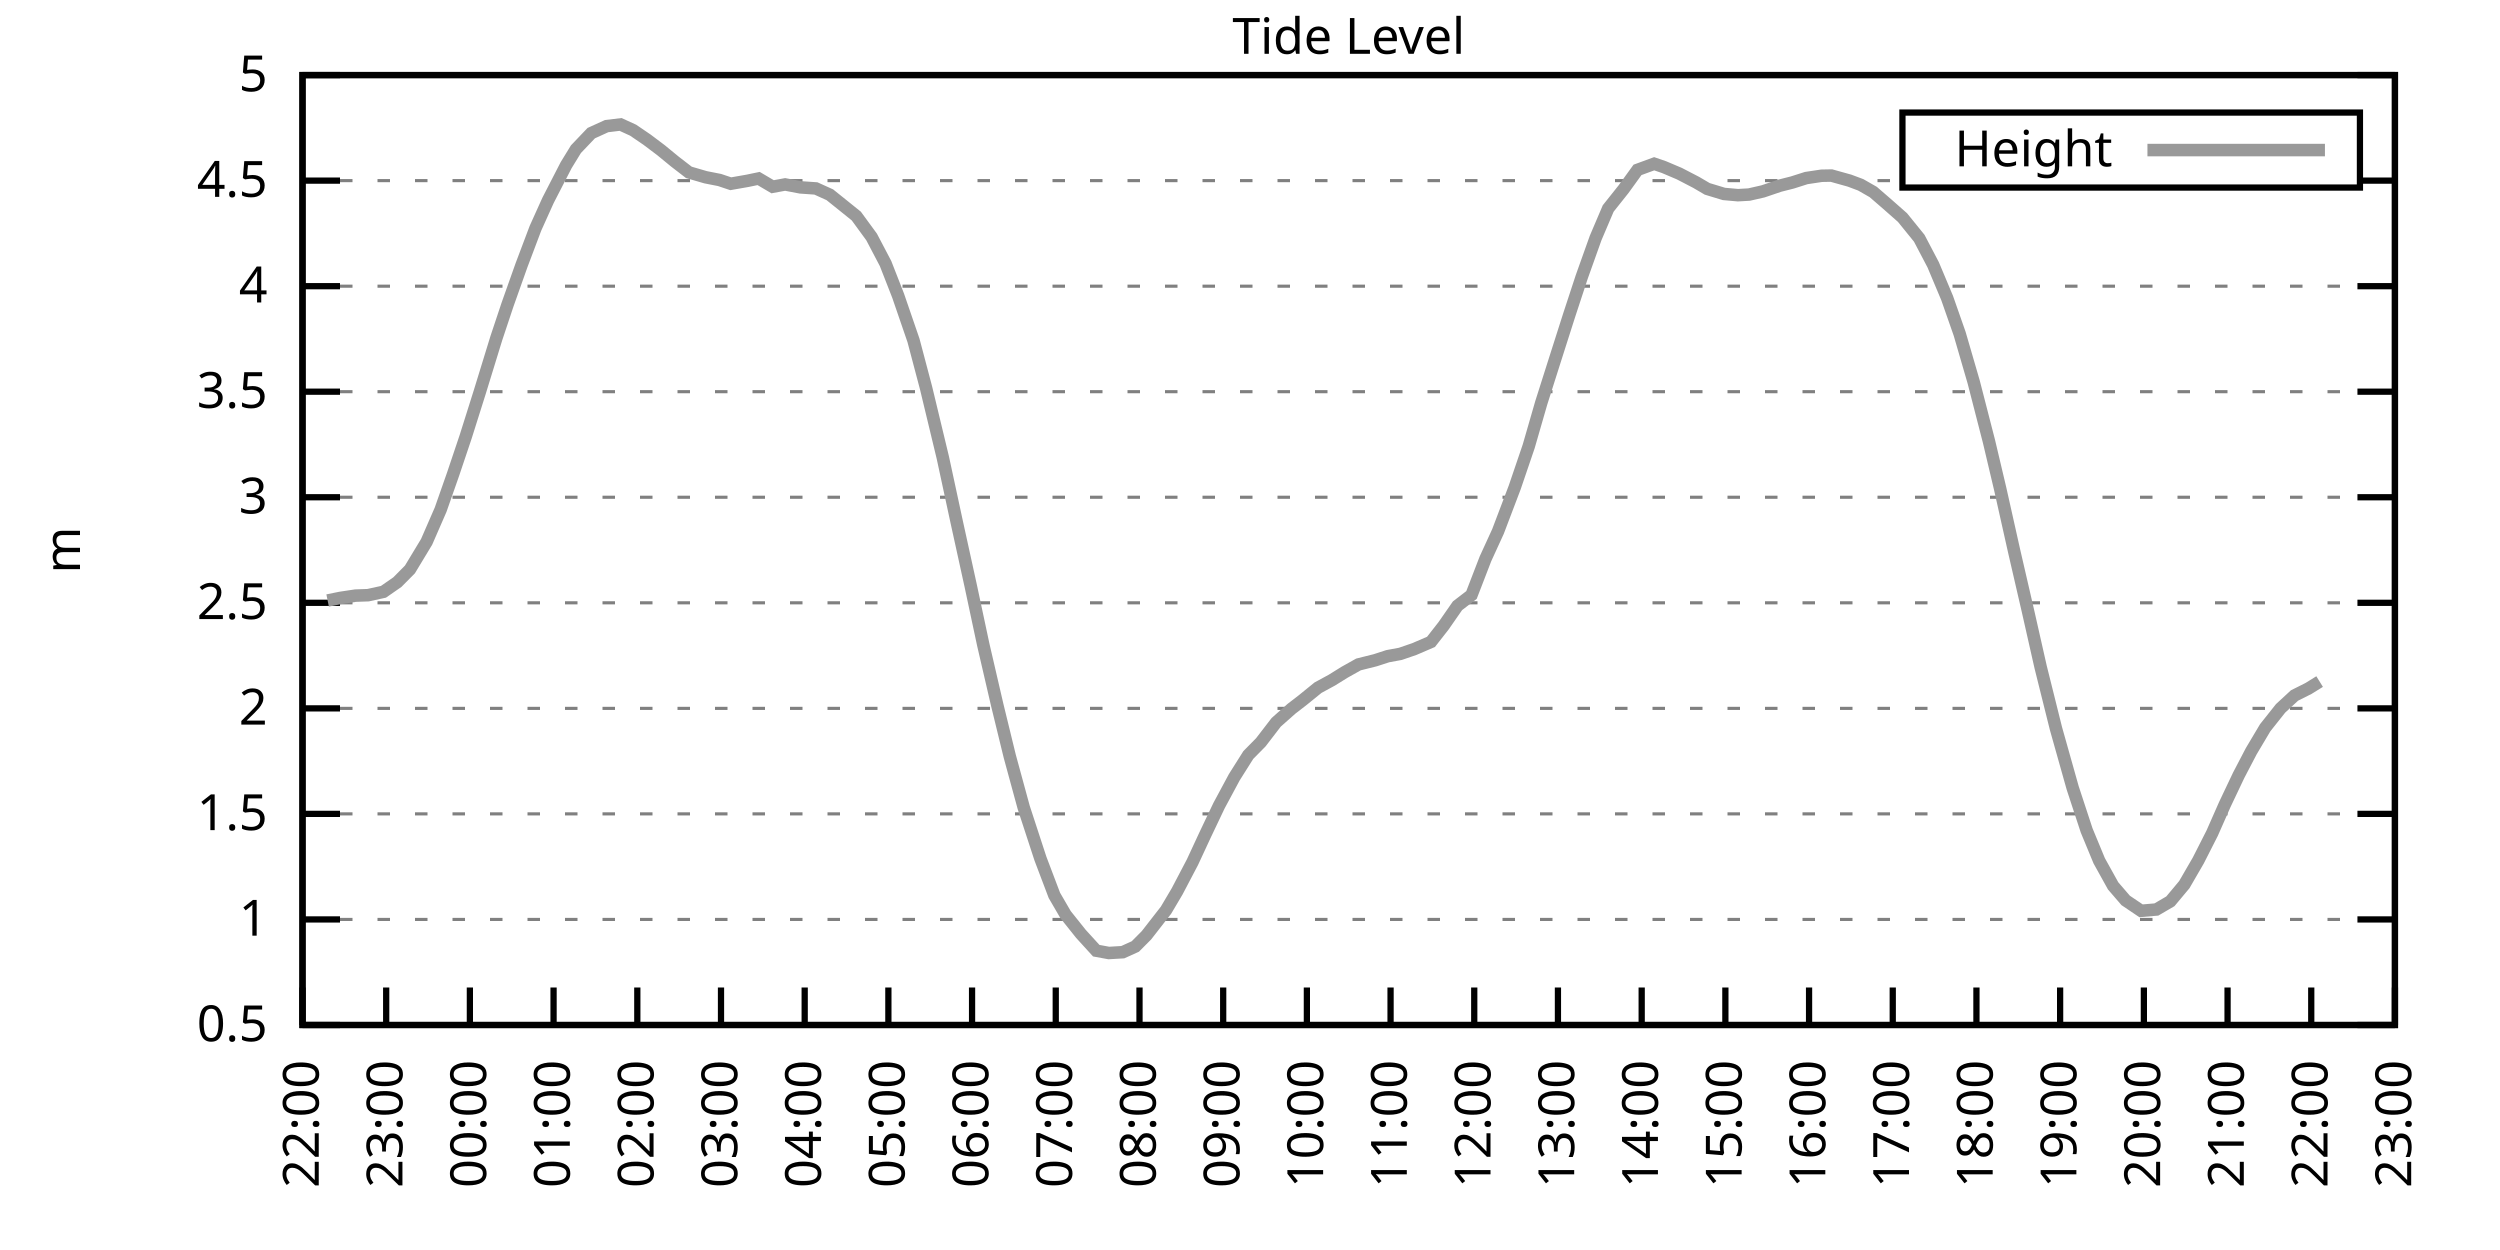
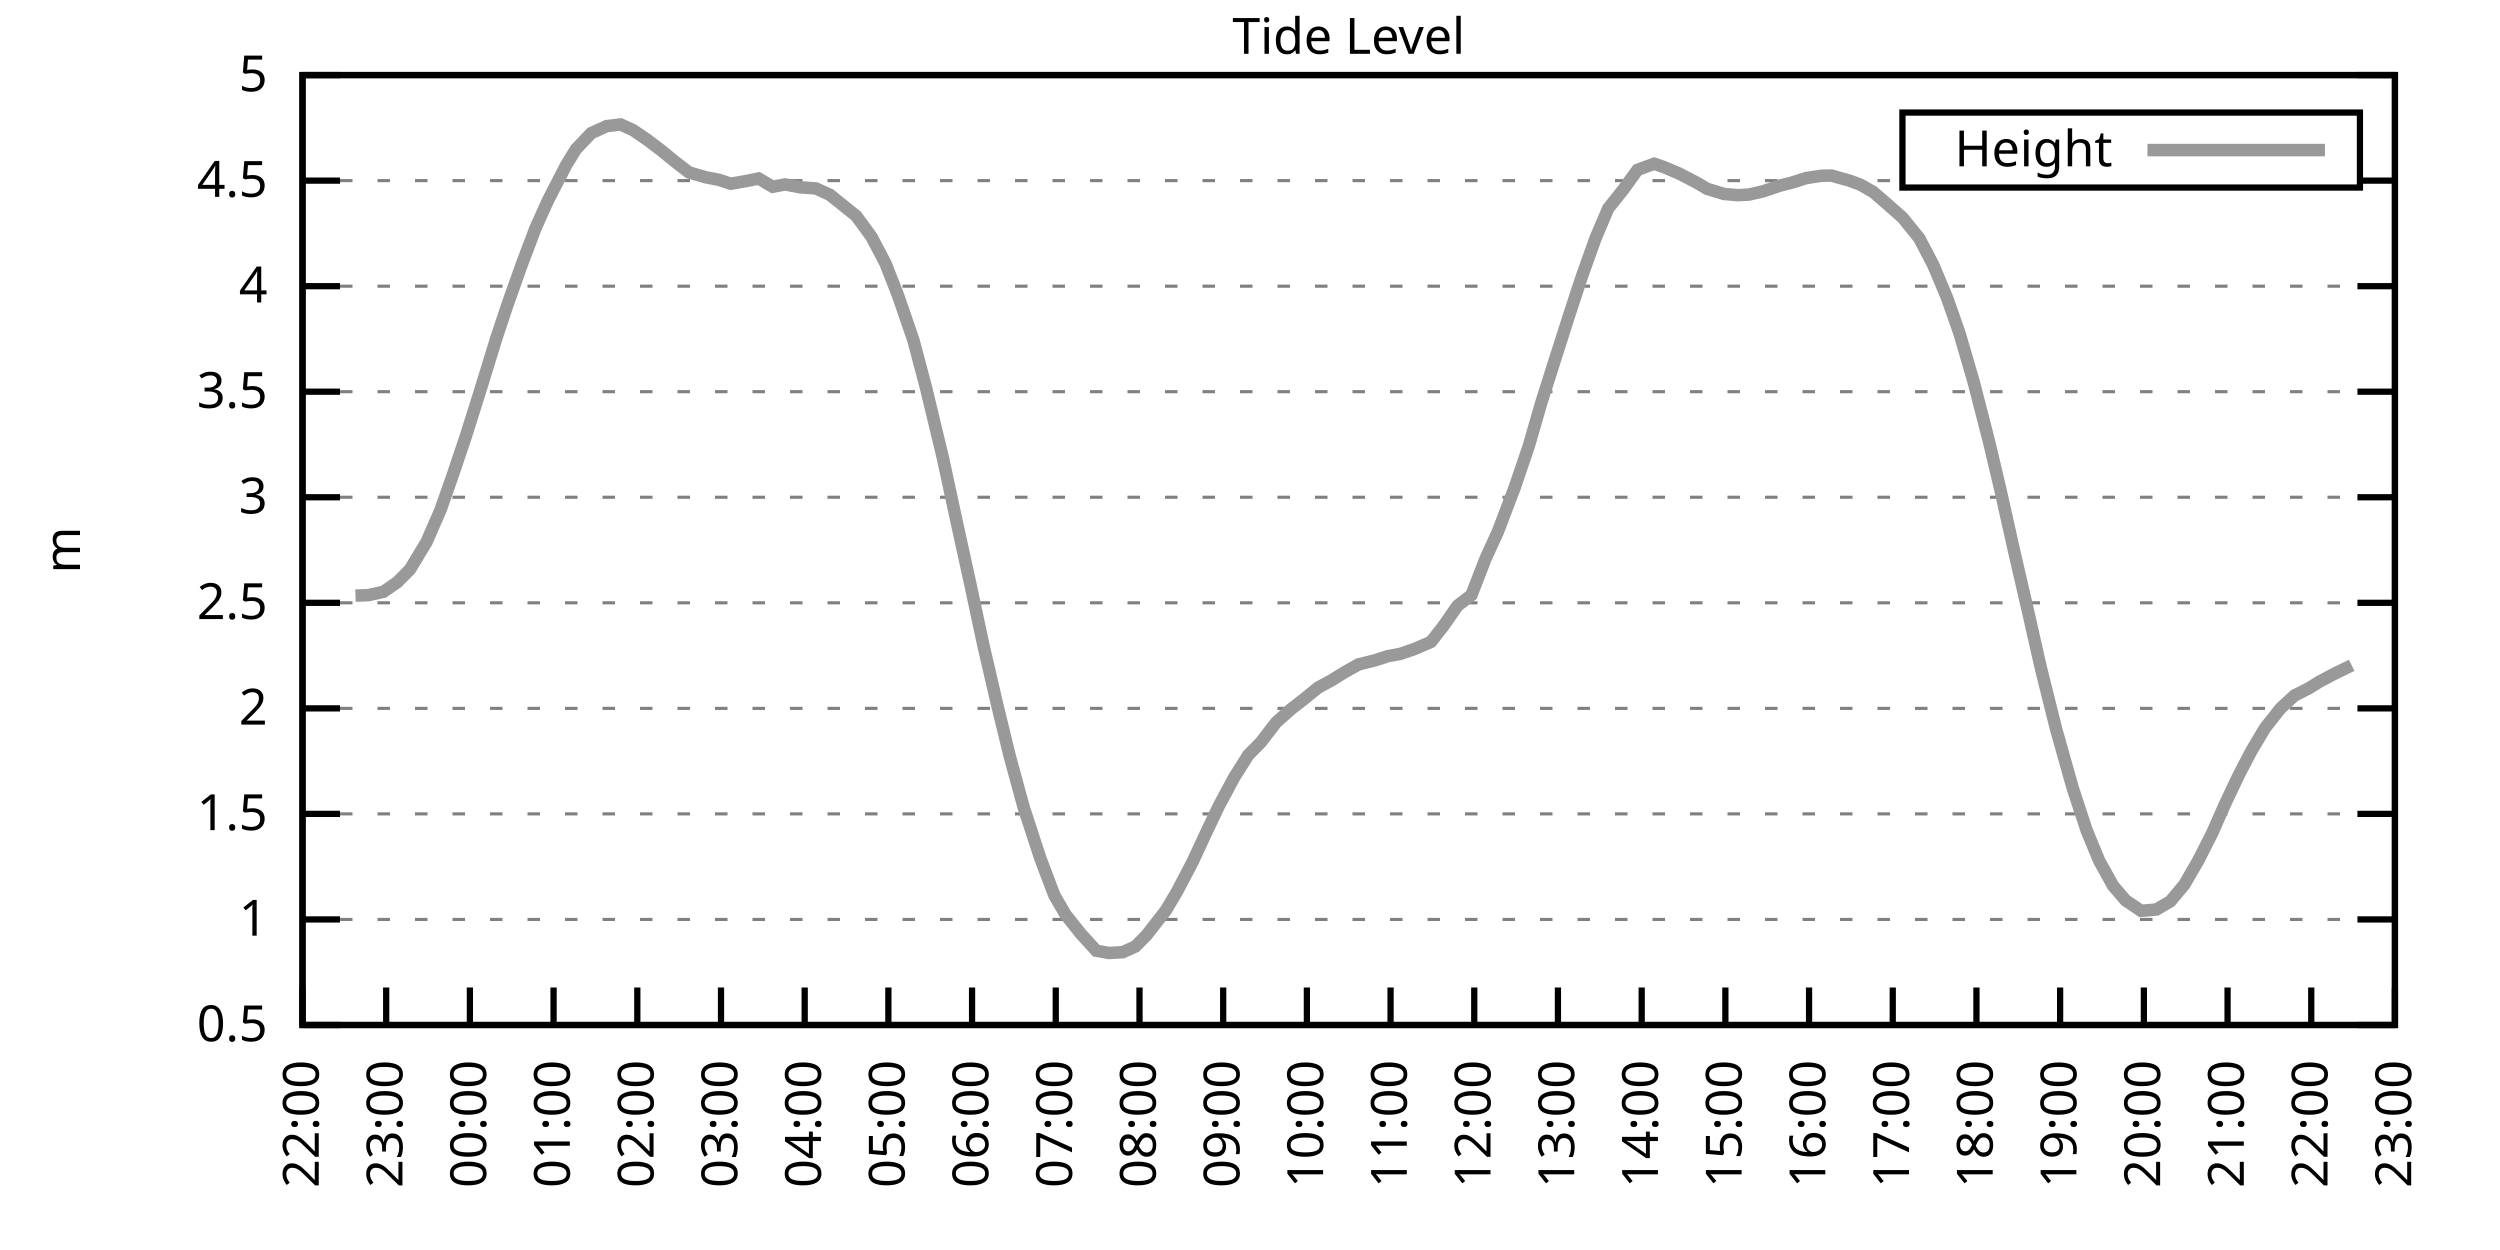
<svg xmlns="http://www.w3.org/2000/svg" xmlns:xlink="http://www.w3.org/1999/xlink" width="400" height="200" viewBox="0 0 400 200">
  <g id="gnuplot_canvas">
    <rect x="0" y="0" width="400" height="200" fill="none" />
    <defs>
      <circle id="gpDot" r="0.5" stroke-width="0.5" stroke="currentColor" />
      <path id="gpPt0" stroke-width="0.333" stroke="currentColor" d="M-1,0 h2 M0,-1 v2" />
      <path id="gpPt1" stroke-width="0.333" stroke="currentColor" d="M-1,-1 L1,1 M1,-1 L-1,1" />
      <path id="gpPt2" stroke-width="0.333" stroke="currentColor" d="M-1,0 L1,0 M0,-1 L0,1 M-1,-1 L1,1 M-1,1 L1,-1" />
      <rect id="gpPt3" stroke-width="0.333" stroke="currentColor" x="-1" y="-1" width="2" height="2" />
      <rect id="gpPt4" stroke-width="0.333" stroke="currentColor" fill="currentColor" x="-1" y="-1" width="2" height="2" />
      <circle id="gpPt5" stroke-width="0.333" stroke="currentColor" cx="0" cy="0" r="1" />
      <use xlink:href="#gpPt5" id="gpPt6" fill="currentColor" stroke="none" />
      <path id="gpPt7" stroke-width="0.333" stroke="currentColor" d="M0,-1.33 L-1.33,0.67 L1.33,0.67 z" />
      <use xlink:href="#gpPt7" id="gpPt8" fill="currentColor" stroke="none" />
      <use xlink:href="#gpPt7" id="gpPt9" stroke="currentColor" transform="rotate(180)" />
      <use xlink:href="#gpPt9" id="gpPt10" fill="currentColor" stroke="none" />
      <use xlink:href="#gpPt3" id="gpPt11" stroke="currentColor" transform="rotate(45)" />
      <use xlink:href="#gpPt11" id="gpPt12" fill="currentColor" stroke="none" />
      <path id="gpPt13" stroke-width="0.333" stroke="currentColor" d="M0,1.330 L1.265,0.411 L0.782,-1.067 L-0.782,-1.076 L-1.265,0.411 z" />
      <use xlink:href="#gpPt13" id="gpPt14" fill="currentColor" stroke="none" />
      <filter id="textbox" filterUnits="objectBoundingBox" x="0" y="0" height="1" width="1">
        <feFlood flood-color="white" flood-opacity="1" result="bgnd" />
        <feComposite in="SourceGraphic" in2="bgnd" operator="atop" />
      </filter>
      <filter id="greybox" filterUnits="objectBoundingBox" x="0" y="0" height="1" width="1">
        <feFlood flood-color="lightgrey" flood-opacity="1" result="grey" />
        <feComposite in="SourceGraphic" in2="grey" operator="atop" />
      </filter>
    </defs>
    <g fill="none" color="white" stroke="currentColor" stroke-width="1.00" stroke-linecap="butt" stroke-linejoin="miter">
</g>
    <g fill="none" color="black" stroke="currentColor" stroke-width="1.00" stroke-linecap="butt" stroke-linejoin="miter">
      <g stroke="none" shape-rendering="crispEdges">
        <polygon fill="rgb(255, 255, 255)" points="48.40,164.00 383.18,164.00 383.18,12.02 48.40,12.02 " />
      </g>
    </g>
    <g fill="none" color="black" stroke="currentColor" stroke-width="1.00" stroke-linecap="butt" stroke-linejoin="miter">
</g>
    <g fill="none" color="black" stroke="black" stroke-width="0.50" stroke-linecap="butt" stroke-linejoin="miter">
</g>
    <g fill="none" color="gray" stroke="currentColor" stroke-width="0.50" stroke-linecap="butt" stroke-linejoin="miter">
      <path stroke="gray" stroke-dasharray="2,4" class="gridline" d="M48.40,164.00 L383.19,164.00  " />
    </g>
    <g fill="none" color="gray" stroke="gray" stroke-width="1.00" stroke-linecap="butt" stroke-linejoin="miter">
</g>
    <g fill="none" color="black" stroke="currentColor" stroke-width="1.00" stroke-linecap="butt" stroke-linejoin="miter">
      <path stroke="black" d="M48.40,164.00 L54.40,164.00 M383.19,164.00 L377.19,164.00  " />
      <g transform="translate(42.80,166.60)" stroke="none" fill="black" font-family="Sans" font-size="8.00" text-anchor="end">
        <text>
          <tspan font-family="Sans"> 0.5</tspan>
        </text>
      </g>
    </g>
    <g fill="none" color="black" stroke="currentColor" stroke-width="1.00" stroke-linecap="butt" stroke-linejoin="miter">
</g>
    <g fill="none" color="black" stroke="black" stroke-width="0.50" stroke-linecap="butt" stroke-linejoin="miter">
</g>
    <g fill="none" color="gray" stroke="currentColor" stroke-width="0.50" stroke-linecap="butt" stroke-linejoin="miter">
      <path stroke="gray" stroke-dasharray="2,4" class="gridline" d="M48.40,147.11 L383.19,147.11  " />
    </g>
    <g fill="none" color="gray" stroke="gray" stroke-width="1.00" stroke-linecap="butt" stroke-linejoin="miter">
</g>
    <g fill="none" color="black" stroke="currentColor" stroke-width="1.00" stroke-linecap="butt" stroke-linejoin="miter">
      <path stroke="black" d="M48.40,147.11 L54.40,147.11 M383.19,147.11 L377.19,147.11  " />
      <g transform="translate(42.80,149.71)" stroke="none" fill="black" font-family="Sans" font-size="8.00" text-anchor="end">
        <text>
          <tspan font-family="Sans"> 1</tspan>
        </text>
      </g>
    </g>
    <g fill="none" color="black" stroke="currentColor" stroke-width="1.00" stroke-linecap="butt" stroke-linejoin="miter">
</g>
    <g fill="none" color="black" stroke="black" stroke-width="0.50" stroke-linecap="butt" stroke-linejoin="miter">
</g>
    <g fill="none" color="gray" stroke="currentColor" stroke-width="0.50" stroke-linecap="butt" stroke-linejoin="miter">
      <path stroke="gray" stroke-dasharray="2,4" class="gridline" d="M48.40,130.22 L383.19,130.22  " />
    </g>
    <g fill="none" color="gray" stroke="gray" stroke-width="1.00" stroke-linecap="butt" stroke-linejoin="miter">
</g>
    <g fill="none" color="black" stroke="currentColor" stroke-width="1.00" stroke-linecap="butt" stroke-linejoin="miter">
      <path stroke="black" d="M48.40,130.22 L54.40,130.22 M383.19,130.22 L377.19,130.22  " />
      <g transform="translate(42.80,132.82)" stroke="none" fill="black" font-family="Sans" font-size="8.00" text-anchor="end">
        <text>
          <tspan font-family="Sans"> 1.5</tspan>
        </text>
      </g>
    </g>
    <g fill="none" color="black" stroke="currentColor" stroke-width="1.00" stroke-linecap="butt" stroke-linejoin="miter">
</g>
    <g fill="none" color="black" stroke="black" stroke-width="0.50" stroke-linecap="butt" stroke-linejoin="miter">
</g>
    <g fill="none" color="gray" stroke="currentColor" stroke-width="0.50" stroke-linecap="butt" stroke-linejoin="miter">
      <path stroke="gray" stroke-dasharray="2,4" class="gridline" d="M48.40,113.34 L383.19,113.34  " />
    </g>
    <g fill="none" color="gray" stroke="gray" stroke-width="1.00" stroke-linecap="butt" stroke-linejoin="miter">
</g>
    <g fill="none" color="black" stroke="currentColor" stroke-width="1.00" stroke-linecap="butt" stroke-linejoin="miter">
      <path stroke="black" d="M48.40,113.34 L54.40,113.34 M383.19,113.34 L377.19,113.34  " />
      <g transform="translate(42.80,115.94)" stroke="none" fill="black" font-family="Sans" font-size="8.00" text-anchor="end">
        <text>
          <tspan font-family="Sans"> 2</tspan>
        </text>
      </g>
    </g>
    <g fill="none" color="black" stroke="currentColor" stroke-width="1.00" stroke-linecap="butt" stroke-linejoin="miter">
</g>
    <g fill="none" color="black" stroke="black" stroke-width="0.50" stroke-linecap="butt" stroke-linejoin="miter">
</g>
    <g fill="none" color="gray" stroke="currentColor" stroke-width="0.50" stroke-linecap="butt" stroke-linejoin="miter">
      <path stroke="gray" stroke-dasharray="2,4" class="gridline" d="M48.40,96.45 L383.19,96.45  " />
    </g>
    <g fill="none" color="gray" stroke="gray" stroke-width="1.00" stroke-linecap="butt" stroke-linejoin="miter">
</g>
    <g fill="none" color="black" stroke="currentColor" stroke-width="1.00" stroke-linecap="butt" stroke-linejoin="miter">
      <path stroke="black" d="M48.40,96.45 L54.40,96.45 M383.19,96.45 L377.19,96.45  " />
      <g transform="translate(42.80,99.05)" stroke="none" fill="black" font-family="Sans" font-size="8.00" text-anchor="end">
        <text>
          <tspan font-family="Sans"> 2.5</tspan>
        </text>
      </g>
    </g>
    <g fill="none" color="black" stroke="currentColor" stroke-width="1.00" stroke-linecap="butt" stroke-linejoin="miter">
</g>
    <g fill="none" color="black" stroke="black" stroke-width="0.50" stroke-linecap="butt" stroke-linejoin="miter">
</g>
    <g fill="none" color="gray" stroke="currentColor" stroke-width="0.50" stroke-linecap="butt" stroke-linejoin="miter">
      <path stroke="gray" stroke-dasharray="2,4" class="gridline" d="M48.40,79.56 L383.19,79.56  " />
    </g>
    <g fill="none" color="gray" stroke="gray" stroke-width="1.00" stroke-linecap="butt" stroke-linejoin="miter">
</g>
    <g fill="none" color="black" stroke="currentColor" stroke-width="1.00" stroke-linecap="butt" stroke-linejoin="miter">
      <path stroke="black" d="M48.40,79.56 L54.40,79.56 M383.19,79.56 L377.19,79.56  " />
      <g transform="translate(42.80,82.16)" stroke="none" fill="black" font-family="Sans" font-size="8.00" text-anchor="end">
        <text>
          <tspan font-family="Sans"> 3</tspan>
        </text>
      </g>
    </g>
    <g fill="none" color="black" stroke="currentColor" stroke-width="1.00" stroke-linecap="butt" stroke-linejoin="miter">
</g>
    <g fill="none" color="black" stroke="black" stroke-width="0.50" stroke-linecap="butt" stroke-linejoin="miter">
</g>
    <g fill="none" color="gray" stroke="currentColor" stroke-width="0.50" stroke-linecap="butt" stroke-linejoin="miter">
      <path stroke="gray" stroke-dasharray="2,4" class="gridline" d="M48.40,62.67 L383.19,62.67  " />
    </g>
    <g fill="none" color="gray" stroke="gray" stroke-width="1.00" stroke-linecap="butt" stroke-linejoin="miter">
</g>
    <g fill="none" color="black" stroke="currentColor" stroke-width="1.00" stroke-linecap="butt" stroke-linejoin="miter">
      <path stroke="black" d="M48.40,62.67 L54.40,62.67 M383.19,62.67 L377.19,62.67  " />
      <g transform="translate(42.80,65.27)" stroke="none" fill="black" font-family="Sans" font-size="8.00" text-anchor="end">
        <text>
          <tspan font-family="Sans"> 3.5</tspan>
        </text>
      </g>
    </g>
    <g fill="none" color="black" stroke="currentColor" stroke-width="1.00" stroke-linecap="butt" stroke-linejoin="miter">
</g>
    <g fill="none" color="black" stroke="black" stroke-width="0.50" stroke-linecap="butt" stroke-linejoin="miter">
</g>
    <g fill="none" color="gray" stroke="currentColor" stroke-width="0.50" stroke-linecap="butt" stroke-linejoin="miter">
      <path stroke="gray" stroke-dasharray="2,4" class="gridline" d="M48.40,45.79 L383.19,45.79  " />
    </g>
    <g fill="none" color="gray" stroke="gray" stroke-width="1.00" stroke-linecap="butt" stroke-linejoin="miter">
</g>
    <g fill="none" color="black" stroke="currentColor" stroke-width="1.00" stroke-linecap="butt" stroke-linejoin="miter">
      <path stroke="black" d="M48.40,45.79 L54.40,45.79 M383.19,45.79 L377.19,45.79  " />
      <g transform="translate(42.80,48.39)" stroke="none" fill="black" font-family="Sans" font-size="8.00" text-anchor="end">
        <text>
          <tspan font-family="Sans"> 4</tspan>
        </text>
      </g>
    </g>
    <g fill="none" color="black" stroke="currentColor" stroke-width="1.00" stroke-linecap="butt" stroke-linejoin="miter">
</g>
    <g fill="none" color="black" stroke="black" stroke-width="0.50" stroke-linecap="butt" stroke-linejoin="miter">
</g>
    <g fill="none" color="gray" stroke="currentColor" stroke-width="0.50" stroke-linecap="butt" stroke-linejoin="miter">
      <path stroke="gray" stroke-dasharray="2,4" class="gridline" d="M48.40,28.90 L304.39,28.90 M377.59,28.90 L383.19,28.90  " />
    </g>
    <g fill="none" color="gray" stroke="gray" stroke-width="1.00" stroke-linecap="butt" stroke-linejoin="miter">
</g>
    <g fill="none" color="black" stroke="currentColor" stroke-width="1.00" stroke-linecap="butt" stroke-linejoin="miter">
      <path stroke="black" d="M48.40,28.90 L54.40,28.90 M383.19,28.90 L377.19,28.90  " />
      <g transform="translate(42.80,31.50)" stroke="none" fill="black" font-family="Sans" font-size="8.00" text-anchor="end">
        <text>
          <tspan font-family="Sans"> 4.5</tspan>
        </text>
      </g>
    </g>
    <g fill="none" color="black" stroke="currentColor" stroke-width="1.00" stroke-linecap="butt" stroke-linejoin="miter">
</g>
    <g fill="none" color="black" stroke="black" stroke-width="0.50" stroke-linecap="butt" stroke-linejoin="miter">
</g>
    <g fill="none" color="gray" stroke="currentColor" stroke-width="0.50" stroke-linecap="butt" stroke-linejoin="miter">
      <path stroke="gray" stroke-dasharray="2,4" class="gridline" d="M48.40,12.01 L383.19,12.01  " />
    </g>
    <g fill="none" color="gray" stroke="gray" stroke-width="1.00" stroke-linecap="butt" stroke-linejoin="miter">
</g>
    <g fill="none" color="black" stroke="currentColor" stroke-width="1.00" stroke-linecap="butt" stroke-linejoin="miter">
      <path stroke="black" d="M48.40,12.01 L54.40,12.01 M383.19,12.01 L377.19,12.01  " />
      <g transform="translate(42.80,14.61)" stroke="none" fill="black" font-family="Sans" font-size="8.00" text-anchor="end">
        <text>
          <tspan font-family="Sans"> 5</tspan>
        </text>
      </g>
    </g>
    <g fill="none" color="black" stroke="currentColor" stroke-width="1.00" stroke-linecap="butt" stroke-linejoin="miter">
      <path stroke="black" d="M48.40,164.00 L48.40,158.00  " />
      <g transform="translate(51.00,169.60) rotate(270.00)" stroke="none" fill="black" font-family="Sans" font-size="8.00" text-anchor="end">
        <text>
          <tspan font-family="Sans">22:00</tspan>
        </text>
      </g>
    </g>
    <g fill="none" color="black" stroke="currentColor" stroke-width="1.00" stroke-linecap="butt" stroke-linejoin="miter">
      <path stroke="black" d="M61.79,164.00 L61.79,158.00  " />
      <g transform="translate(64.39,169.60) rotate(270.00)" stroke="none" fill="black" font-family="Sans" font-size="8.00" text-anchor="end">
        <text>
          <tspan font-family="Sans">23:00</tspan>
        </text>
      </g>
    </g>
    <g fill="none" color="black" stroke="currentColor" stroke-width="1.00" stroke-linecap="butt" stroke-linejoin="miter">
      <path stroke="black" d="M75.18,164.00 L75.18,158.00  " />
      <g transform="translate(77.78,169.60) rotate(270.00)" stroke="none" fill="black" font-family="Sans" font-size="8.00" text-anchor="end">
        <text>
          <tspan font-family="Sans">00:00</tspan>
        </text>
      </g>
    </g>
    <g fill="none" color="black" stroke="currentColor" stroke-width="1.00" stroke-linecap="butt" stroke-linejoin="miter">
      <path stroke="black" d="M88.57,164.00 L88.57,158.00  " />
      <g transform="translate(91.17,169.60) rotate(270.00)" stroke="none" fill="black" font-family="Sans" font-size="8.00" text-anchor="end">
        <text>
          <tspan font-family="Sans">01:00</tspan>
        </text>
      </g>
    </g>
    <g fill="none" color="black" stroke="currentColor" stroke-width="1.00" stroke-linecap="butt" stroke-linejoin="miter">
      <path stroke="black" d="M101.97,164.00 L101.97,158.00  " />
      <g transform="translate(104.57,169.60) rotate(270.00)" stroke="none" fill="black" font-family="Sans" font-size="8.00" text-anchor="end">
        <text>
          <tspan font-family="Sans">02:00</tspan>
        </text>
      </g>
    </g>
    <g fill="none" color="black" stroke="currentColor" stroke-width="1.00" stroke-linecap="butt" stroke-linejoin="miter">
      <path stroke="black" d="M115.36,164.00 L115.36,158.00  " />
      <g transform="translate(117.96,169.60) rotate(270.00)" stroke="none" fill="black" font-family="Sans" font-size="8.00" text-anchor="end">
        <text>
          <tspan font-family="Sans">03:00</tspan>
        </text>
      </g>
    </g>
    <g fill="none" color="black" stroke="currentColor" stroke-width="1.00" stroke-linecap="butt" stroke-linejoin="miter">
      <path stroke="black" d="M128.75,164.00 L128.75,158.00  " />
      <g transform="translate(131.35,169.60) rotate(270.00)" stroke="none" fill="black" font-family="Sans" font-size="8.00" text-anchor="end">
        <text>
          <tspan font-family="Sans">04:00</tspan>
        </text>
      </g>
    </g>
    <g fill="none" color="black" stroke="currentColor" stroke-width="1.00" stroke-linecap="butt" stroke-linejoin="miter">
      <path stroke="black" d="M142.14,164.00 L142.14,158.00  " />
      <g transform="translate(144.74,169.60) rotate(270.00)" stroke="none" fill="black" font-family="Sans" font-size="8.00" text-anchor="end">
        <text>
          <tspan font-family="Sans">05:00</tspan>
        </text>
      </g>
    </g>
    <g fill="none" color="black" stroke="currentColor" stroke-width="1.00" stroke-linecap="butt" stroke-linejoin="miter">
      <path stroke="black" d="M155.53,164.00 L155.53,158.00  " />
      <g transform="translate(158.13,169.60) rotate(270.00)" stroke="none" fill="black" font-family="Sans" font-size="8.00" text-anchor="end">
        <text>
          <tspan font-family="Sans">06:00</tspan>
        </text>
      </g>
    </g>
    <g fill="none" color="black" stroke="currentColor" stroke-width="1.00" stroke-linecap="butt" stroke-linejoin="miter">
      <path stroke="black" d="M168.92,164.00 L168.92,158.00  " />
      <g transform="translate(171.52,169.60) rotate(270.00)" stroke="none" fill="black" font-family="Sans" font-size="8.00" text-anchor="end">
        <text>
          <tspan font-family="Sans">07:00</tspan>
        </text>
      </g>
    </g>
    <g fill="none" color="black" stroke="currentColor" stroke-width="1.00" stroke-linecap="butt" stroke-linejoin="miter">
      <path stroke="black" d="M182.32,164.00 L182.32,158.00  " />
      <g transform="translate(184.92,169.60) rotate(270.00)" stroke="none" fill="black" font-family="Sans" font-size="8.00" text-anchor="end">
        <text>
          <tspan font-family="Sans">08:00</tspan>
        </text>
      </g>
    </g>
    <g fill="none" color="black" stroke="currentColor" stroke-width="1.00" stroke-linecap="butt" stroke-linejoin="miter">
      <path stroke="black" d="M195.71,164.00 L195.71,158.00  " />
      <g transform="translate(198.31,169.60) rotate(270.00)" stroke="none" fill="black" font-family="Sans" font-size="8.00" text-anchor="end">
        <text>
          <tspan font-family="Sans">09:00</tspan>
        </text>
      </g>
    </g>
    <g fill="none" color="black" stroke="currentColor" stroke-width="1.00" stroke-linecap="butt" stroke-linejoin="miter">
      <path stroke="black" d="M209.10,164.00 L209.10,158.00  " />
      <g transform="translate(211.70,169.60) rotate(270.00)" stroke="none" fill="black" font-family="Sans" font-size="8.00" text-anchor="end">
        <text>
          <tspan font-family="Sans">10:00</tspan>
        </text>
      </g>
    </g>
    <g fill="none" color="black" stroke="currentColor" stroke-width="1.00" stroke-linecap="butt" stroke-linejoin="miter">
      <path stroke="black" d="M222.49,164.00 L222.49,158.00  " />
      <g transform="translate(225.09,169.60) rotate(270.00)" stroke="none" fill="black" font-family="Sans" font-size="8.00" text-anchor="end">
        <text>
          <tspan font-family="Sans">11:00</tspan>
        </text>
      </g>
    </g>
    <g fill="none" color="black" stroke="currentColor" stroke-width="1.00" stroke-linecap="butt" stroke-linejoin="miter">
      <path stroke="black" d="M235.88,164.00 L235.88,158.00  " />
      <g transform="translate(238.48,169.60) rotate(270.00)" stroke="none" fill="black" font-family="Sans" font-size="8.00" text-anchor="end">
        <text>
          <tspan font-family="Sans">12:00</tspan>
        </text>
      </g>
    </g>
    <g fill="none" color="black" stroke="currentColor" stroke-width="1.00" stroke-linecap="butt" stroke-linejoin="miter">
      <path stroke="black" d="M249.27,164.00 L249.27,158.00  " />
      <g transform="translate(251.87,169.60) rotate(270.00)" stroke="none" fill="black" font-family="Sans" font-size="8.00" text-anchor="end">
        <text>
          <tspan font-family="Sans">13:00</tspan>
        </text>
      </g>
    </g>
    <g fill="none" color="black" stroke="currentColor" stroke-width="1.00" stroke-linecap="butt" stroke-linejoin="miter">
      <path stroke="black" d="M262.67,164.00 L262.67,158.00  " />
      <g transform="translate(265.27,169.60) rotate(270.00)" stroke="none" fill="black" font-family="Sans" font-size="8.00" text-anchor="end">
        <text>
          <tspan font-family="Sans">14:00</tspan>
        </text>
      </g>
    </g>
    <g fill="none" color="black" stroke="currentColor" stroke-width="1.00" stroke-linecap="butt" stroke-linejoin="miter">
      <path stroke="black" d="M276.06,164.00 L276.06,158.00  " />
      <g transform="translate(278.66,169.60) rotate(270.00)" stroke="none" fill="black" font-family="Sans" font-size="8.00" text-anchor="end">
        <text>
          <tspan font-family="Sans">15:00</tspan>
        </text>
      </g>
    </g>
    <g fill="none" color="black" stroke="currentColor" stroke-width="1.00" stroke-linecap="butt" stroke-linejoin="miter">
      <path stroke="black" d="M289.45,164.00 L289.45,158.00  " />
      <g transform="translate(292.05,169.60) rotate(270.00)" stroke="none" fill="black" font-family="Sans" font-size="8.00" text-anchor="end">
        <text>
          <tspan font-family="Sans">16:00</tspan>
        </text>
      </g>
    </g>
    <g fill="none" color="black" stroke="currentColor" stroke-width="1.00" stroke-linecap="butt" stroke-linejoin="miter">
      <path stroke="black" d="M302.84,164.00 L302.84,158.00  " />
      <g transform="translate(305.44,169.60) rotate(270.00)" stroke="none" fill="black" font-family="Sans" font-size="8.00" text-anchor="end">
        <text>
          <tspan font-family="Sans">17:00</tspan>
        </text>
      </g>
    </g>
    <g fill="none" color="black" stroke="currentColor" stroke-width="1.00" stroke-linecap="butt" stroke-linejoin="miter">
      <path stroke="black" d="M316.23,164.00 L316.23,158.00  " />
      <g transform="translate(318.83,169.60) rotate(270.00)" stroke="none" fill="black" font-family="Sans" font-size="8.00" text-anchor="end">
        <text>
          <tspan font-family="Sans">18:00</tspan>
        </text>
      </g>
    </g>
    <g fill="none" color="black" stroke="currentColor" stroke-width="1.00" stroke-linecap="butt" stroke-linejoin="miter">
      <path stroke="black" d="M329.62,164.00 L329.62,158.00  " />
      <g transform="translate(332.22,169.60) rotate(270.00)" stroke="none" fill="black" font-family="Sans" font-size="8.00" text-anchor="end">
        <text>
          <tspan font-family="Sans">19:00</tspan>
        </text>
      </g>
    </g>
    <g fill="none" color="black" stroke="currentColor" stroke-width="1.00" stroke-linecap="butt" stroke-linejoin="miter">
      <path stroke="black" d="M343.02,164.00 L343.02,158.00  " />
      <g transform="translate(345.62,169.60) rotate(270.00)" stroke="none" fill="black" font-family="Sans" font-size="8.00" text-anchor="end">
        <text>
          <tspan font-family="Sans">20:00</tspan>
        </text>
      </g>
    </g>
    <g fill="none" color="black" stroke="currentColor" stroke-width="1.00" stroke-linecap="butt" stroke-linejoin="miter">
      <path stroke="black" d="M356.41,164.00 L356.41,158.00  " />
      <g transform="translate(359.01,169.60) rotate(270.00)" stroke="none" fill="black" font-family="Sans" font-size="8.00" text-anchor="end">
        <text>
          <tspan font-family="Sans">21:00</tspan>
        </text>
      </g>
    </g>
    <g fill="none" color="black" stroke="currentColor" stroke-width="1.00" stroke-linecap="butt" stroke-linejoin="miter">
      <path stroke="black" d="M369.80,164.00 L369.80,158.00  " />
      <g transform="translate(372.40,169.60) rotate(270.00)" stroke="none" fill="black" font-family="Sans" font-size="8.00" text-anchor="end">
        <text>
          <tspan font-family="Sans">22:00</tspan>
        </text>
      </g>
    </g>
    <g fill="none" color="black" stroke="currentColor" stroke-width="1.00" stroke-linecap="butt" stroke-linejoin="miter">
      <path stroke="black" d="M383.19,164.00 L383.19,158.00  " />
      <g transform="translate(385.79,169.60) rotate(270.00)" stroke="none" fill="black" font-family="Sans" font-size="8.00" text-anchor="end">
        <text>
          <tspan font-family="Sans">23:00</tspan>
        </text>
      </g>
    </g>
    <g fill="none" color="black" stroke="currentColor" stroke-width="1.00" stroke-linecap="butt" stroke-linejoin="miter">
</g>
    <g fill="none" color="black" stroke="currentColor" stroke-width="1.00" stroke-linecap="butt" stroke-linejoin="miter">
      <path stroke="black" d="M48.40,12.01 L48.40,164.00 L383.19,164.00 L383.19,12.01 L48.40,12.01 Z  " />
    </g>
    <g fill="none" color="black" stroke="currentColor" stroke-width="1.00" stroke-linecap="butt" stroke-linejoin="miter">
</g>
    <g fill="none" color="black" stroke="currentColor" stroke-width="1.00" stroke-linecap="butt" stroke-linejoin="miter">
      <path stroke="black" d="M304.39,30.01 L304.39,18.01 L377.59,18.01 L377.59,30.01 L304.39,30.01 Z  " />
    </g>
    <g id="Tide_level_plot_1">
      <g fill="none" color="white" stroke="black" stroke-width="2.00" stroke-linecap="butt" stroke-linejoin="miter">
</g>
      <g fill="none" color="black" stroke="currentColor" stroke-width="2.00" stroke-linecap="butt" stroke-linejoin="miter">
        <g transform="translate(337.99,26.61)" stroke="none" fill="black" font-family="Sans" font-size="8.00" text-anchor="end">
          <text>
            <tspan font-family="Sans">Height</tspan>
          </text>
        </g>
      </g>
      <g fill="none" color="black" stroke="currentColor" stroke-width="2.00" stroke-linecap="butt" stroke-linejoin="miter">
-         <path stroke="rgb(153, 153, 153)" d="M343.59,24.01 L371.99,24.01 M52.42,96.08 L54.43,95.67 L56.88,95.30 L58.89,95.23 L61.35,94.69 L63.58,93.14   L65.59,91.11 L68.26,86.69 L70.50,81.55 L72.50,75.85 L74.51,69.87 L76.75,62.77 L79.42,54.09 L81.21,48.72   L83.44,42.44 L85.67,36.53 L87.68,32.07 L90.58,26.43 L92.15,23.87 L94.60,21.30 L97.06,20.18 L99.29,19.91   L101.30,20.83 L103.53,22.35 L105.76,24.03 L107.99,25.86 L110.22,27.58 L112.90,28.36 L115.13,28.80 L116.92,29.40   L119.60,28.93 L121.38,28.56 L123.62,29.88 L125.62,29.51 L128.08,29.98 L130.54,30.15 L132.77,31.16 L135.00,32.95   L137.01,34.57 L139.46,37.92 L141.69,42.17 L143.70,47.31 L146.16,54.47 L148.17,62.07 L150.85,73.21 L153.08,83.55   L155.31,93.71 L157.32,103.14 L159.55,112.76 L161.56,121.00 L163.79,129.18 L166.47,137.38 L168.70,143.26 L170.49,146.34   L172.94,149.41 L175.40,152.11 L177.41,152.48 L179.64,152.35 L181.65,151.44 L183.43,149.65 L186.56,145.63 L188.34,142.62   L190.80,137.93 L192.81,133.60 L195.04,128.91 L197.49,124.35 L199.73,120.80 L201.73,118.77 L204.19,115.57 L206.64,113.40   L208.43,112.02 L210.88,110.03 L213.12,108.81 L215.13,107.56 L217.36,106.31 L220.04,105.64 L222.04,104.99 L224.05,104.62   L226.29,103.85 L228.96,102.70 L230.97,100.13 L233.20,96.92 L235.44,95.20 L237.67,89.42 L239.68,85.03 L242.36,77.97   L244.59,71.42 L246.60,64.46 L248.83,57.44 L251.06,50.45 L253.07,44.33 L255.30,38.08 L257.31,33.36 L259.76,30.28   L262.00,27.18 L264.67,26.20 L266.24,26.74 L268.69,27.78 L271.37,29.17 L273.16,30.22 L275.83,31.03 L278.07,31.23   L279.85,31.13 L282.08,30.62 L284.76,29.71 L286.77,29.20 L289.00,28.49 L291.46,28.12 L293.02,28.09 L295.92,28.90   L297.71,29.57 L299.72,30.72 L301.95,32.65 L304.40,34.81 L307.08,38.12 L309.31,42.37 L311.54,47.68 L313.55,53.42   L315.79,61.12 L318.24,70.64 L320.03,78.21 L322.26,88.17 L324.49,97.83 L326.50,106.72 L328.95,116.55 L331.63,126.07   L333.86,132.86 L335.87,137.72 L338.10,141.74 L340.11,144.07 L342.57,145.73 L345.02,145.52 L347.26,144.21 L349.49,141.54   L351.72,137.69 L353.95,133.30 L355.96,128.74 L358.19,124.04 L360.20,120.19 L362.43,116.44 L364.89,113.34 L367.12,111.28   L369.35,110.16 L371.14,109.05  " />
+         <path stroke="rgb(153, 153, 153)" d="M343.59,24.01 L371.99,24.01 M56.88,95.30 L58.89,95.23 L61.35,94.69 L63.58,93.14 L65.59,91.11 L68.26,86.69   L70.50,81.55 L72.50,75.85 L74.51,69.87 L76.75,62.77 L79.42,54.09 L81.21,48.72 L83.44,42.44 L85.67,36.53   L87.68,32.07 L90.58,26.43 L92.15,23.87 L94.60,21.30 L97.06,20.18 L99.29,19.91 L101.30,20.83 L103.53,22.35   L105.76,24.03 L107.99,25.86 L110.22,27.58 L112.90,28.36 L115.13,28.80 L116.92,29.40 L119.60,28.93 L121.38,28.56   L123.62,29.88 L125.62,29.51 L128.08,29.98 L130.54,30.15 L132.77,31.16 L135.00,32.95 L137.01,34.57 L139.46,37.92   L141.69,42.17 L143.70,47.31 L146.16,54.47 L148.17,62.07 L150.85,73.21 L153.08,83.55 L155.31,93.71 L157.32,103.14   L159.55,112.76 L161.56,121.00 L163.79,129.18 L166.47,137.38 L168.70,143.26 L170.49,146.34 L172.94,149.41 L175.40,152.11   L177.41,152.48 L179.64,152.35 L181.65,151.44 L183.43,149.65 L186.56,145.63 L188.34,142.62 L190.80,137.93 L192.81,133.60   L195.04,128.91 L197.49,124.35 L199.73,120.80 L201.73,118.77 L204.19,115.57 L206.64,113.40 L208.43,112.02 L210.88,110.03   L213.12,108.81 L215.13,107.56 L217.36,106.31 L220.04,105.64 L222.04,104.99 L224.05,104.62 L226.29,103.85 L228.96,102.70   L230.97,100.13 L233.20,96.92 L235.44,95.20 L237.67,89.42 L239.68,85.03 L242.36,77.97 L244.59,71.42 L246.60,64.46   L248.83,57.44 L251.06,50.45 L253.07,44.33 L255.30,38.08 L257.31,33.36 L259.76,30.28 L262.00,27.18 L264.67,26.20   L266.24,26.74 L268.69,27.78 L271.37,29.17 L273.16,30.22 L275.83,31.03 L278.07,31.23 L279.85,31.13 L282.08,30.62   L284.76,29.71 L286.77,29.20 L289.00,28.49 L291.46,28.12 L293.02,28.09 L295.92,28.90 L297.71,29.57 L299.72,30.72   L301.95,32.65 L304.40,34.81 L307.08,38.12 L309.31,42.37 L311.54,47.68 L313.55,53.42 L315.79,61.12 L318.24,70.64   L320.03,78.21 L322.26,88.17 L324.49,97.83 L326.50,106.72 L328.95,116.55 L331.63,126.07 L333.86,132.86 L335.87,137.72   L338.10,141.74 L340.11,144.07 L342.57,145.73 L345.02,145.52 L347.26,144.21 L349.49,141.54 L351.72,137.69 L353.95,133.30   L355.96,128.74 L358.19,124.04 L360.20,120.19 L362.43,116.44 L364.89,113.34 L367.12,111.28 L369.35,110.16 L371.14,109.05   L373.37,107.87 L376.27,106.45  " />
      </g>
    </g>
    <g fill="none" color="black" stroke="currentColor" stroke-width="2.00" stroke-linecap="butt" stroke-linejoin="miter">
</g>
    <g fill="none" color="black" stroke="black" stroke-width="1.00" stroke-linecap="butt" stroke-linejoin="miter">
</g>
    <g fill="none" color="black" stroke="currentColor" stroke-width="1.00" stroke-linecap="butt" stroke-linejoin="miter">
      <path stroke="black" d="M48.40,12.01 L48.40,164.00 L383.19,164.00 L383.19,12.01 L48.40,12.01 Z  " />
      <g transform="translate(12.80,88.01) rotate(270.00)" stroke="none" fill="black" font-family="Sans" font-size="8.00" text-anchor="middle">
        <text>
          <tspan font-family="Sans">m</tspan>
        </text>
      </g>
    </g>
    <g fill="none" color="black" stroke="currentColor" stroke-width="1.00" stroke-linecap="butt" stroke-linejoin="miter">
</g>
    <g fill="none" color="black" stroke="currentColor" stroke-width="1.00" stroke-linecap="butt" stroke-linejoin="miter">
      <g transform="translate(215.79,8.61)" stroke="none" fill="black" font-family="Sans" font-size="8.00" text-anchor="middle">
        <text>
          <tspan font-family="Sans">Tide Level</tspan>
        </text>
      </g>
    </g>
    <g fill="none" color="black" stroke="currentColor" stroke-width="1.00" stroke-linecap="butt" stroke-linejoin="miter">
</g>
  </g>
</svg>
